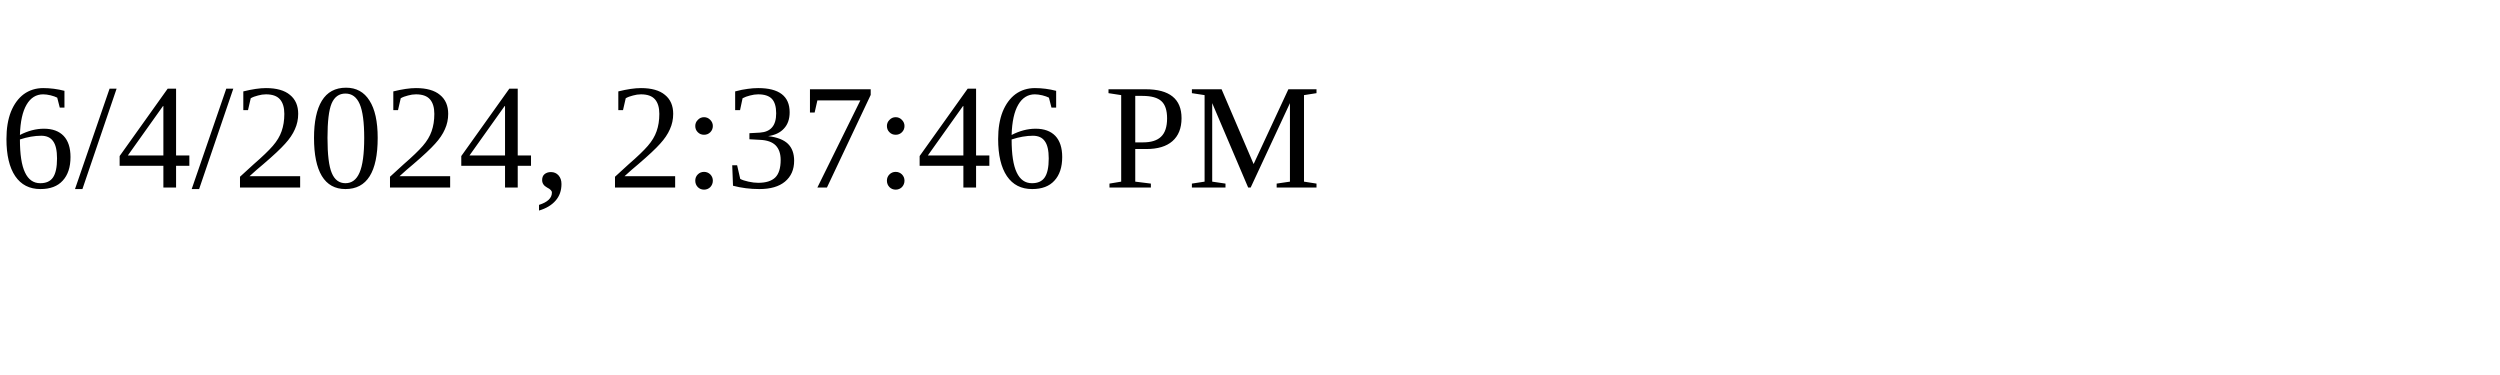
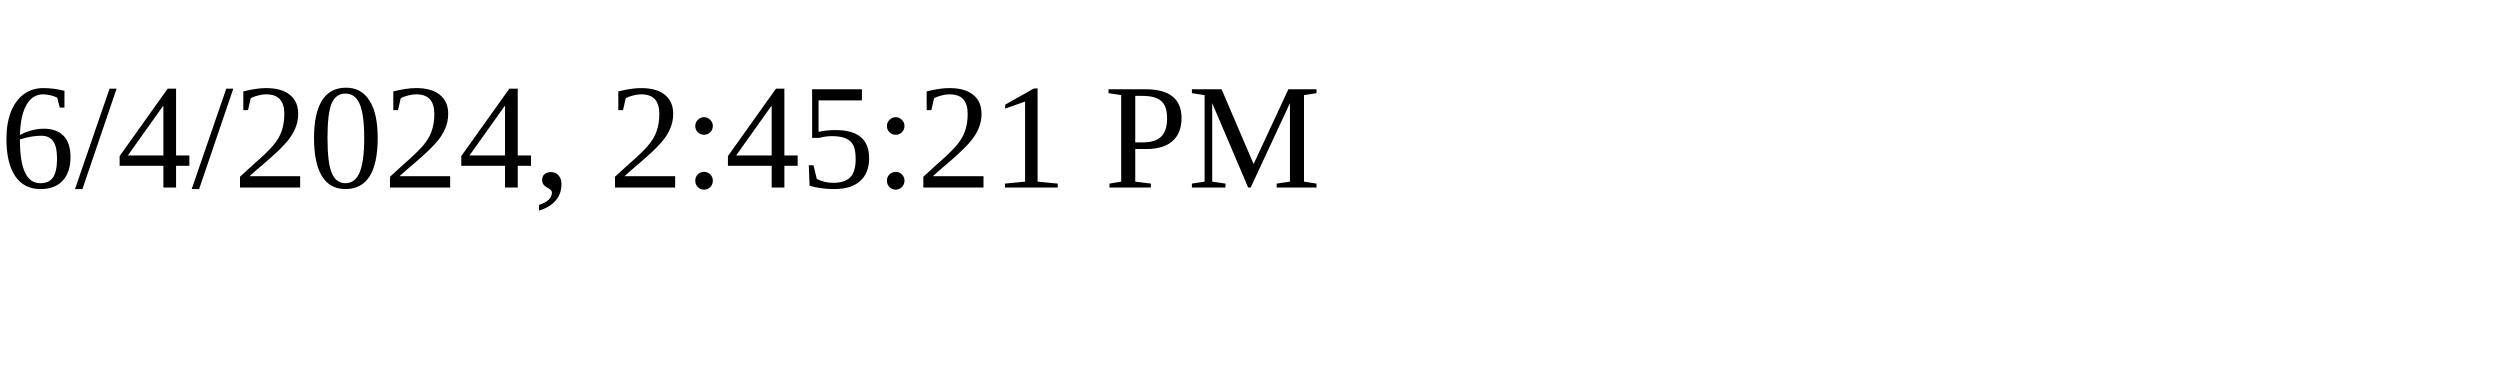
<svg xmlns="http://www.w3.org/2000/svg" height="30" width="200">
-   <text x="0" y="15">6/4/2024, 2:37:46 PM</text>
+   <text x="0" y="15">6/4/2024, 2:45:21 PM</text>
</svg>
